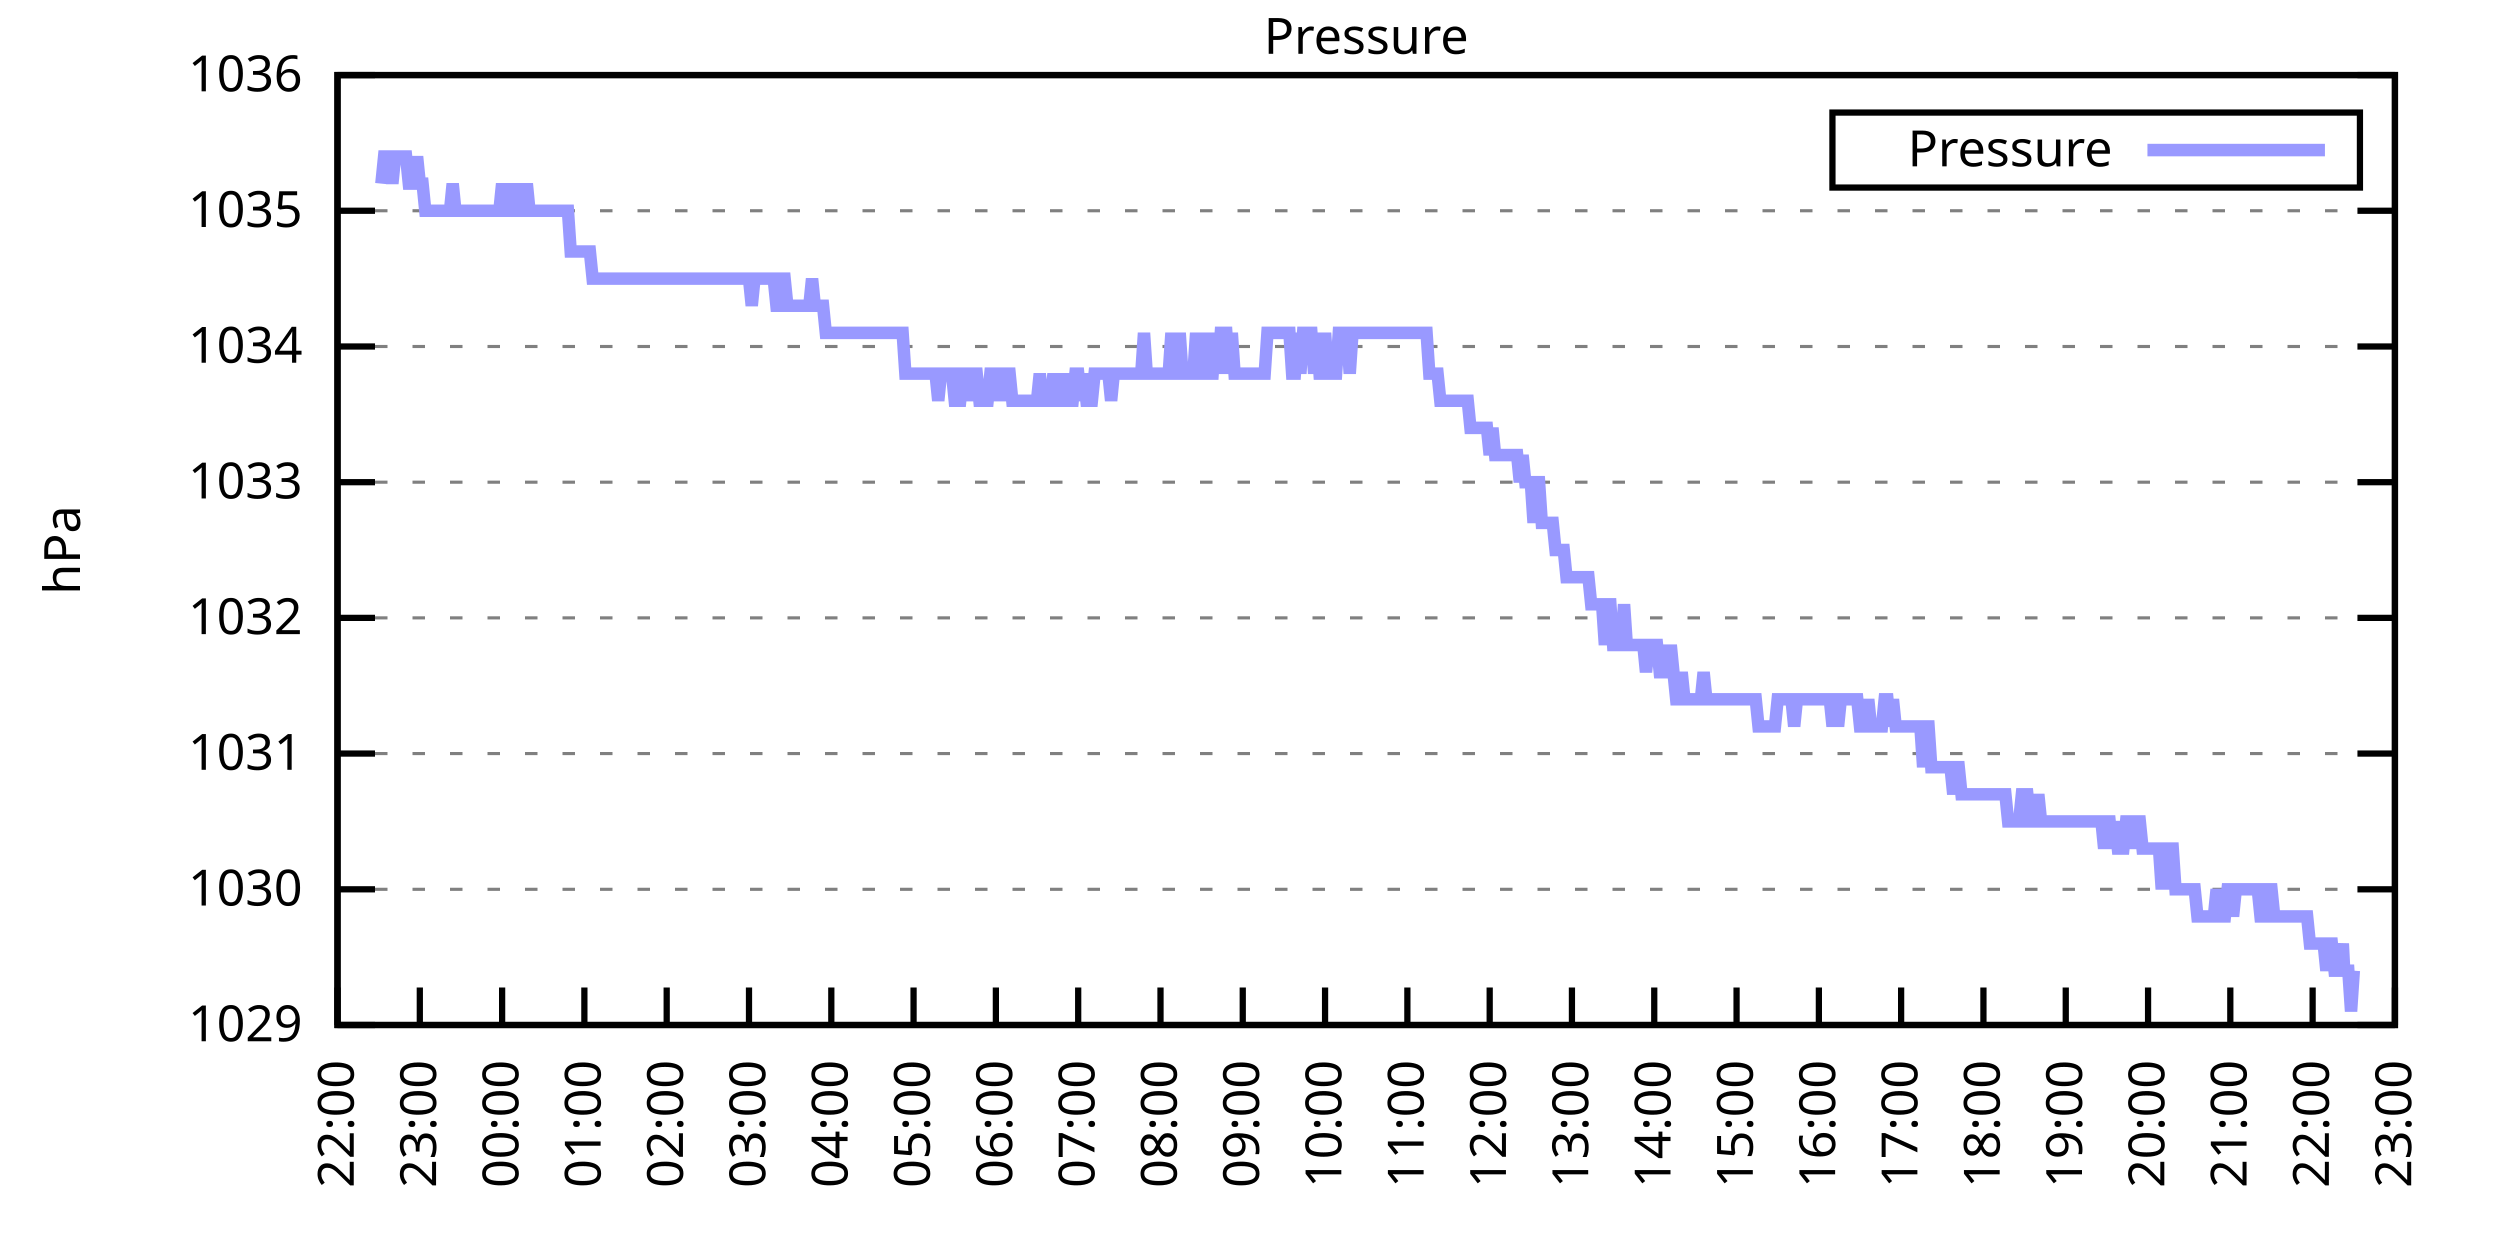
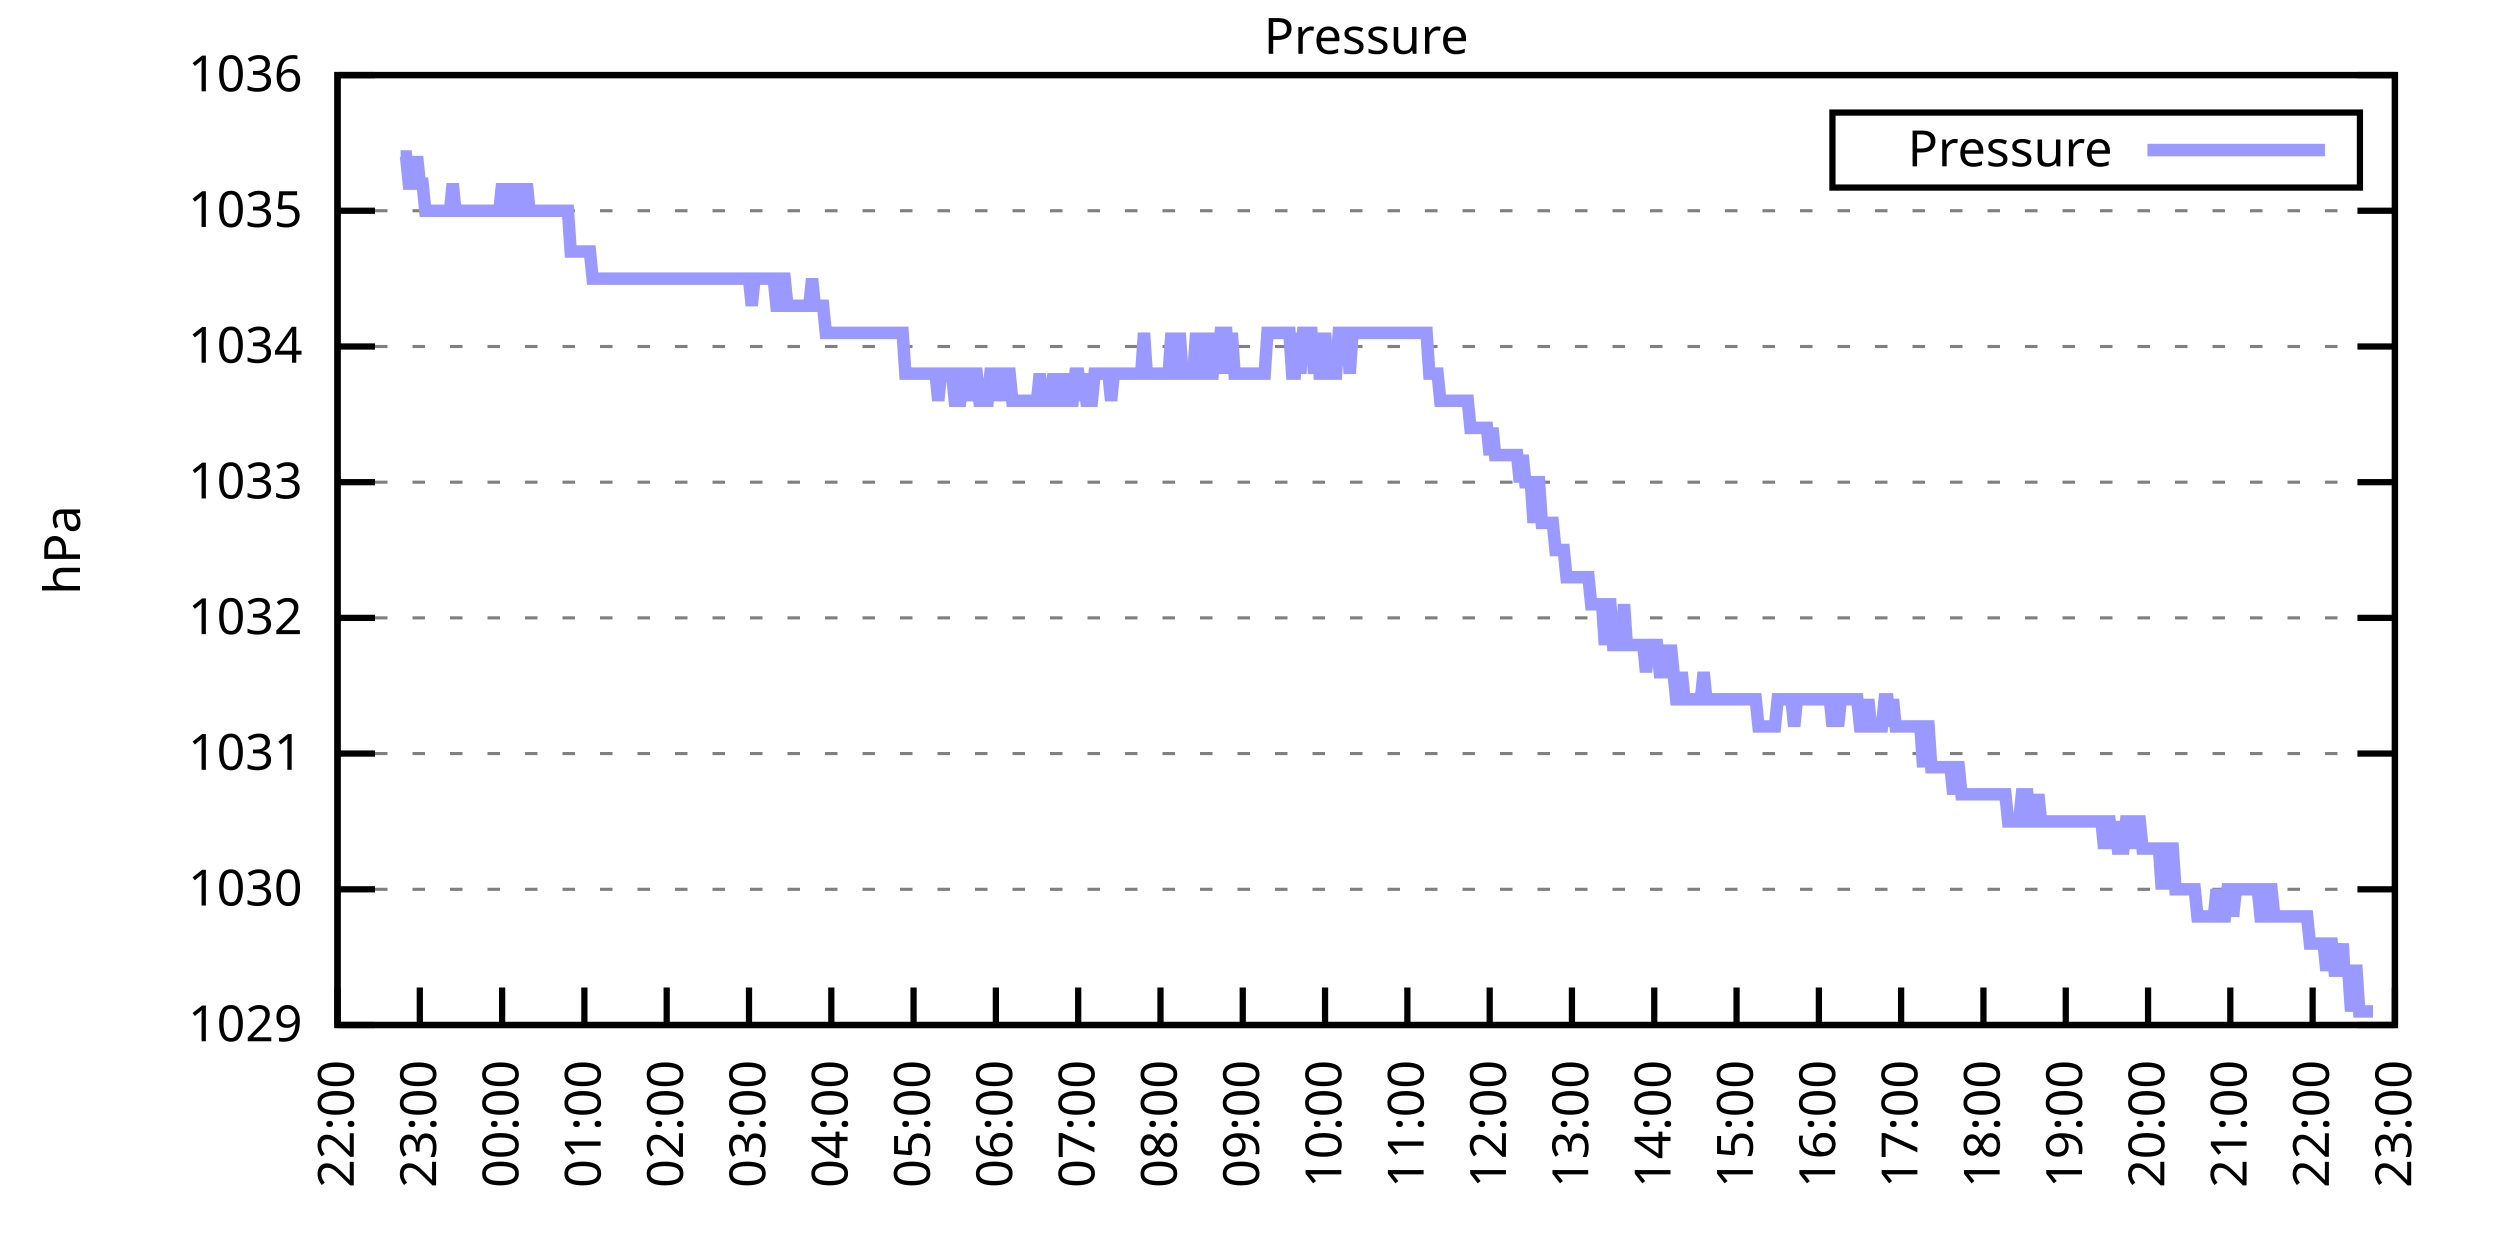
<svg xmlns="http://www.w3.org/2000/svg" xmlns:xlink="http://www.w3.org/1999/xlink" width="400" height="200" viewBox="0 0 400 200">
  <g id="gnuplot_canvas">
    <rect x="0" y="0" width="400" height="200" fill="none" />
    <defs>
      <circle id="gpDot" r="0.5" stroke-width="0.5" stroke="currentColor" />
      <path id="gpPt0" stroke-width="0.333" stroke="currentColor" d="M-1,0 h2 M0,-1 v2" />
      <path id="gpPt1" stroke-width="0.333" stroke="currentColor" d="M-1,-1 L1,1 M1,-1 L-1,1" />
      <path id="gpPt2" stroke-width="0.333" stroke="currentColor" d="M-1,0 L1,0 M0,-1 L0,1 M-1,-1 L1,1 M-1,1 L1,-1" />
      <rect id="gpPt3" stroke-width="0.333" stroke="currentColor" x="-1" y="-1" width="2" height="2" />
      <rect id="gpPt4" stroke-width="0.333" stroke="currentColor" fill="currentColor" x="-1" y="-1" width="2" height="2" />
      <circle id="gpPt5" stroke-width="0.333" stroke="currentColor" cx="0" cy="0" r="1" />
      <use xlink:href="#gpPt5" id="gpPt6" fill="currentColor" stroke="none" />
      <path id="gpPt7" stroke-width="0.333" stroke="currentColor" d="M0,-1.33 L-1.33,0.67 L1.33,0.67 z" />
      <use xlink:href="#gpPt7" id="gpPt8" fill="currentColor" stroke="none" />
      <use xlink:href="#gpPt7" id="gpPt9" stroke="currentColor" transform="rotate(180)" />
      <use xlink:href="#gpPt9" id="gpPt10" fill="currentColor" stroke="none" />
      <use xlink:href="#gpPt3" id="gpPt11" stroke="currentColor" transform="rotate(45)" />
      <use xlink:href="#gpPt11" id="gpPt12" fill="currentColor" stroke="none" />
      <path id="gpPt13" stroke-width="0.333" stroke="currentColor" d="M0,1.330 L1.265,0.411 L0.782,-1.067 L-0.782,-1.076 L-1.265,0.411 z" />
      <use xlink:href="#gpPt13" id="gpPt14" fill="currentColor" stroke="none" />
      <filter id="textbox" filterUnits="objectBoundingBox" x="0" y="0" height="1" width="1">
        <feFlood flood-color="white" flood-opacity="1" result="bgnd" />
        <feComposite in="SourceGraphic" in2="bgnd" operator="atop" />
      </filter>
      <filter id="greybox" filterUnits="objectBoundingBox" x="0" y="0" height="1" width="1">
        <feFlood flood-color="lightgrey" flood-opacity="1" result="grey" />
        <feComposite in="SourceGraphic" in2="grey" operator="atop" />
      </filter>
    </defs>
    <g fill="none" color="white" stroke="currentColor" stroke-width="1.00" stroke-linecap="butt" stroke-linejoin="miter">
</g>
    <g fill="none" color="black" stroke="currentColor" stroke-width="1.00" stroke-linecap="butt" stroke-linejoin="miter">
      <g stroke="none" shape-rendering="crispEdges">
        <polygon fill="rgb(255, 255, 255)" points="54.00,164.00 383.18,164.00 383.18,12.02 54.00,12.02 " />
      </g>
    </g>
    <g fill="none" color="black" stroke="currentColor" stroke-width="1.00" stroke-linecap="butt" stroke-linejoin="miter">
</g>
    <g fill="none" color="black" stroke="black" stroke-width="0.50" stroke-linecap="butt" stroke-linejoin="miter">
</g>
    <g fill="none" color="gray" stroke="currentColor" stroke-width="0.50" stroke-linecap="butt" stroke-linejoin="miter">
      <path stroke="gray" stroke-dasharray="2,4" class="gridline" d="M54.00,164.00 L383.19,164.00  " />
    </g>
    <g fill="none" color="gray" stroke="gray" stroke-width="1.00" stroke-linecap="butt" stroke-linejoin="miter">
</g>
    <g fill="none" color="black" stroke="currentColor" stroke-width="1.00" stroke-linecap="butt" stroke-linejoin="miter">
      <path stroke="black" d="M54.00,164.00 L60.00,164.00 M383.19,164.00 L377.19,164.00  " />
      <g transform="translate(48.40,166.60)" stroke="none" fill="black" font-family="Sans" font-size="8.00" text-anchor="end">
        <text>
          <tspan font-family="Sans"> 1029</tspan>
        </text>
      </g>
    </g>
    <g fill="none" color="black" stroke="currentColor" stroke-width="1.00" stroke-linecap="butt" stroke-linejoin="miter">
</g>
    <g fill="none" color="black" stroke="black" stroke-width="0.50" stroke-linecap="butt" stroke-linejoin="miter">
</g>
    <g fill="none" color="gray" stroke="currentColor" stroke-width="0.50" stroke-linecap="butt" stroke-linejoin="miter">
      <path stroke="gray" stroke-dasharray="2,4" class="gridline" d="M54.00,142.29 L383.19,142.29  " />
    </g>
    <g fill="none" color="gray" stroke="gray" stroke-width="1.00" stroke-linecap="butt" stroke-linejoin="miter">
</g>
    <g fill="none" color="black" stroke="currentColor" stroke-width="1.00" stroke-linecap="butt" stroke-linejoin="miter">
      <path stroke="black" d="M54.00,142.29 L60.00,142.29 M383.19,142.29 L377.19,142.29  " />
      <g transform="translate(48.40,144.89)" stroke="none" fill="black" font-family="Sans" font-size="8.00" text-anchor="end">
        <text>
          <tspan font-family="Sans"> 1030</tspan>
        </text>
      </g>
    </g>
    <g fill="none" color="black" stroke="currentColor" stroke-width="1.00" stroke-linecap="butt" stroke-linejoin="miter">
</g>
    <g fill="none" color="black" stroke="black" stroke-width="0.50" stroke-linecap="butt" stroke-linejoin="miter">
</g>
    <g fill="none" color="gray" stroke="currentColor" stroke-width="0.50" stroke-linecap="butt" stroke-linejoin="miter">
      <path stroke="gray" stroke-dasharray="2,4" class="gridline" d="M54.00,120.57 L383.19,120.57  " />
    </g>
    <g fill="none" color="gray" stroke="gray" stroke-width="1.00" stroke-linecap="butt" stroke-linejoin="miter">
</g>
    <g fill="none" color="black" stroke="currentColor" stroke-width="1.00" stroke-linecap="butt" stroke-linejoin="miter">
      <path stroke="black" d="M54.00,120.57 L60.00,120.57 M383.19,120.57 L377.19,120.57  " />
      <g transform="translate(48.40,123.17)" stroke="none" fill="black" font-family="Sans" font-size="8.00" text-anchor="end">
        <text>
          <tspan font-family="Sans"> 1031</tspan>
        </text>
      </g>
    </g>
    <g fill="none" color="black" stroke="currentColor" stroke-width="1.00" stroke-linecap="butt" stroke-linejoin="miter">
</g>
    <g fill="none" color="black" stroke="black" stroke-width="0.50" stroke-linecap="butt" stroke-linejoin="miter">
</g>
    <g fill="none" color="gray" stroke="currentColor" stroke-width="0.50" stroke-linecap="butt" stroke-linejoin="miter">
      <path stroke="gray" stroke-dasharray="2,4" class="gridline" d="M54.00,98.86 L383.19,98.86  " />
    </g>
    <g fill="none" color="gray" stroke="gray" stroke-width="1.00" stroke-linecap="butt" stroke-linejoin="miter">
</g>
    <g fill="none" color="black" stroke="currentColor" stroke-width="1.00" stroke-linecap="butt" stroke-linejoin="miter">
      <path stroke="black" d="M54.00,98.86 L60.00,98.86 M383.19,98.86 L377.19,98.86  " />
      <g transform="translate(48.40,101.46)" stroke="none" fill="black" font-family="Sans" font-size="8.00" text-anchor="end">
        <text>
          <tspan font-family="Sans"> 1032</tspan>
        </text>
      </g>
    </g>
    <g fill="none" color="black" stroke="currentColor" stroke-width="1.00" stroke-linecap="butt" stroke-linejoin="miter">
</g>
    <g fill="none" color="black" stroke="black" stroke-width="0.50" stroke-linecap="butt" stroke-linejoin="miter">
</g>
    <g fill="none" color="gray" stroke="currentColor" stroke-width="0.50" stroke-linecap="butt" stroke-linejoin="miter">
      <path stroke="gray" stroke-dasharray="2,4" class="gridline" d="M54.00,77.15 L383.19,77.15  " />
    </g>
    <g fill="none" color="gray" stroke="gray" stroke-width="1.00" stroke-linecap="butt" stroke-linejoin="miter">
</g>
    <g fill="none" color="black" stroke="currentColor" stroke-width="1.00" stroke-linecap="butt" stroke-linejoin="miter">
      <path stroke="black" d="M54.00,77.15 L60.00,77.15 M383.19,77.15 L377.19,77.15  " />
      <g transform="translate(48.40,79.75)" stroke="none" fill="black" font-family="Sans" font-size="8.00" text-anchor="end">
        <text>
          <tspan font-family="Sans"> 1033</tspan>
        </text>
      </g>
    </g>
    <g fill="none" color="black" stroke="currentColor" stroke-width="1.00" stroke-linecap="butt" stroke-linejoin="miter">
</g>
    <g fill="none" color="black" stroke="black" stroke-width="0.50" stroke-linecap="butt" stroke-linejoin="miter">
</g>
    <g fill="none" color="gray" stroke="currentColor" stroke-width="0.50" stroke-linecap="butt" stroke-linejoin="miter">
      <path stroke="gray" stroke-dasharray="2,4" class="gridline" d="M54.00,55.44 L383.19,55.44  " />
    </g>
    <g fill="none" color="gray" stroke="gray" stroke-width="1.00" stroke-linecap="butt" stroke-linejoin="miter">
</g>
    <g fill="none" color="black" stroke="currentColor" stroke-width="1.00" stroke-linecap="butt" stroke-linejoin="miter">
      <path stroke="black" d="M54.00,55.44 L60.00,55.44 M383.19,55.44 L377.19,55.44  " />
      <g transform="translate(48.40,58.04)" stroke="none" fill="black" font-family="Sans" font-size="8.00" text-anchor="end">
        <text>
          <tspan font-family="Sans"> 1034</tspan>
        </text>
      </g>
    </g>
    <g fill="none" color="black" stroke="currentColor" stroke-width="1.00" stroke-linecap="butt" stroke-linejoin="miter">
</g>
    <g fill="none" color="black" stroke="black" stroke-width="0.50" stroke-linecap="butt" stroke-linejoin="miter">
</g>
    <g fill="none" color="gray" stroke="currentColor" stroke-width="0.50" stroke-linecap="butt" stroke-linejoin="miter">
      <path stroke="gray" stroke-dasharray="2,4" class="gridline" d="M54.00,33.72 L383.19,33.72  " />
    </g>
    <g fill="none" color="gray" stroke="gray" stroke-width="1.00" stroke-linecap="butt" stroke-linejoin="miter">
</g>
    <g fill="none" color="black" stroke="currentColor" stroke-width="1.00" stroke-linecap="butt" stroke-linejoin="miter">
      <path stroke="black" d="M54.00,33.72 L60.00,33.72 M383.19,33.72 L377.19,33.72  " />
      <g transform="translate(48.40,36.32)" stroke="none" fill="black" font-family="Sans" font-size="8.00" text-anchor="end">
        <text>
          <tspan font-family="Sans"> 1035</tspan>
        </text>
      </g>
    </g>
    <g fill="none" color="black" stroke="currentColor" stroke-width="1.00" stroke-linecap="butt" stroke-linejoin="miter">
</g>
    <g fill="none" color="black" stroke="black" stroke-width="0.50" stroke-linecap="butt" stroke-linejoin="miter">
</g>
    <g fill="none" color="gray" stroke="currentColor" stroke-width="0.50" stroke-linecap="butt" stroke-linejoin="miter">
      <path stroke="gray" stroke-dasharray="2,4" class="gridline" d="M54.00,12.01 L383.19,12.01  " />
    </g>
    <g fill="none" color="gray" stroke="gray" stroke-width="1.00" stroke-linecap="butt" stroke-linejoin="miter">
</g>
    <g fill="none" color="black" stroke="currentColor" stroke-width="1.00" stroke-linecap="butt" stroke-linejoin="miter">
      <path stroke="black" d="M54.00,12.01 L60.00,12.01 M383.19,12.01 L377.19,12.01  " />
      <g transform="translate(48.40,14.61)" stroke="none" fill="black" font-family="Sans" font-size="8.00" text-anchor="end">
        <text>
          <tspan font-family="Sans"> 1036</tspan>
        </text>
      </g>
    </g>
    <g fill="none" color="black" stroke="currentColor" stroke-width="1.00" stroke-linecap="butt" stroke-linejoin="miter">
      <path stroke="black" d="M54.00,164.00 L54.00,158.00  " />
      <g transform="translate(56.60,169.60) rotate(270.00)" stroke="none" fill="black" font-family="Sans" font-size="8.00" text-anchor="end">
        <text>
          <tspan font-family="Sans">22:00</tspan>
        </text>
      </g>
    </g>
    <g fill="none" color="black" stroke="currentColor" stroke-width="1.00" stroke-linecap="butt" stroke-linejoin="miter">
      <path stroke="black" d="M67.17,164.00 L67.17,158.00  " />
      <g transform="translate(69.77,169.60) rotate(270.00)" stroke="none" fill="black" font-family="Sans" font-size="8.00" text-anchor="end">
        <text>
          <tspan font-family="Sans">23:00</tspan>
        </text>
      </g>
    </g>
    <g fill="none" color="black" stroke="currentColor" stroke-width="1.00" stroke-linecap="butt" stroke-linejoin="miter">
      <path stroke="black" d="M80.34,164.00 L80.34,158.00  " />
      <g transform="translate(82.94,169.60) rotate(270.00)" stroke="none" fill="black" font-family="Sans" font-size="8.00" text-anchor="end">
        <text>
          <tspan font-family="Sans">00:00</tspan>
        </text>
      </g>
    </g>
    <g fill="none" color="black" stroke="currentColor" stroke-width="1.00" stroke-linecap="butt" stroke-linejoin="miter">
      <path stroke="black" d="M93.50,164.00 L93.50,158.00  " />
      <g transform="translate(96.10,169.60) rotate(270.00)" stroke="none" fill="black" font-family="Sans" font-size="8.00" text-anchor="end">
        <text>
          <tspan font-family="Sans">01:00</tspan>
        </text>
      </g>
    </g>
    <g fill="none" color="black" stroke="currentColor" stroke-width="1.00" stroke-linecap="butt" stroke-linejoin="miter">
      <path stroke="black" d="M106.67,164.00 L106.67,158.00  " />
      <g transform="translate(109.27,169.60) rotate(270.00)" stroke="none" fill="black" font-family="Sans" font-size="8.00" text-anchor="end">
        <text>
          <tspan font-family="Sans">02:00</tspan>
        </text>
      </g>
    </g>
    <g fill="none" color="black" stroke="currentColor" stroke-width="1.00" stroke-linecap="butt" stroke-linejoin="miter">
      <path stroke="black" d="M119.84,164.00 L119.84,158.00  " />
      <g transform="translate(122.44,169.60) rotate(270.00)" stroke="none" fill="black" font-family="Sans" font-size="8.00" text-anchor="end">
        <text>
          <tspan font-family="Sans">03:00</tspan>
        </text>
      </g>
    </g>
    <g fill="none" color="black" stroke="currentColor" stroke-width="1.00" stroke-linecap="butt" stroke-linejoin="miter">
      <path stroke="black" d="M133.01,164.00 L133.01,158.00  " />
      <g transform="translate(135.61,169.60) rotate(270.00)" stroke="none" fill="black" font-family="Sans" font-size="8.00" text-anchor="end">
        <text>
          <tspan font-family="Sans">04:00</tspan>
        </text>
      </g>
    </g>
    <g fill="none" color="black" stroke="currentColor" stroke-width="1.00" stroke-linecap="butt" stroke-linejoin="miter">
      <path stroke="black" d="M146.17,164.00 L146.17,158.00  " />
      <g transform="translate(148.77,169.60) rotate(270.00)" stroke="none" fill="black" font-family="Sans" font-size="8.00" text-anchor="end">
        <text>
          <tspan font-family="Sans">05:00</tspan>
        </text>
      </g>
    </g>
    <g fill="none" color="black" stroke="currentColor" stroke-width="1.00" stroke-linecap="butt" stroke-linejoin="miter">
      <path stroke="black" d="M159.34,164.00 L159.34,158.00  " />
      <g transform="translate(161.94,169.60) rotate(270.00)" stroke="none" fill="black" font-family="Sans" font-size="8.00" text-anchor="end">
        <text>
          <tspan font-family="Sans">06:00</tspan>
        </text>
      </g>
    </g>
    <g fill="none" color="black" stroke="currentColor" stroke-width="1.00" stroke-linecap="butt" stroke-linejoin="miter">
      <path stroke="black" d="M172.51,164.00 L172.51,158.00  " />
      <g transform="translate(175.11,169.60) rotate(270.00)" stroke="none" fill="black" font-family="Sans" font-size="8.00" text-anchor="end">
        <text>
          <tspan font-family="Sans">07:00</tspan>
        </text>
      </g>
    </g>
    <g fill="none" color="black" stroke="currentColor" stroke-width="1.00" stroke-linecap="butt" stroke-linejoin="miter">
      <path stroke="black" d="M185.68,164.00 L185.68,158.00  " />
      <g transform="translate(188.28,169.60) rotate(270.00)" stroke="none" fill="black" font-family="Sans" font-size="8.00" text-anchor="end">
        <text>
          <tspan font-family="Sans">08:00</tspan>
        </text>
      </g>
    </g>
    <g fill="none" color="black" stroke="currentColor" stroke-width="1.00" stroke-linecap="butt" stroke-linejoin="miter">
      <path stroke="black" d="M198.84,164.00 L198.84,158.00  " />
      <g transform="translate(201.44,169.60) rotate(270.00)" stroke="none" fill="black" font-family="Sans" font-size="8.00" text-anchor="end">
        <text>
          <tspan font-family="Sans">09:00</tspan>
        </text>
      </g>
    </g>
    <g fill="none" color="black" stroke="currentColor" stroke-width="1.00" stroke-linecap="butt" stroke-linejoin="miter">
      <path stroke="black" d="M212.01,164.00 L212.01,158.00  " />
      <g transform="translate(214.61,169.60) rotate(270.00)" stroke="none" fill="black" font-family="Sans" font-size="8.00" text-anchor="end">
        <text>
          <tspan font-family="Sans">10:00</tspan>
        </text>
      </g>
    </g>
    <g fill="none" color="black" stroke="currentColor" stroke-width="1.00" stroke-linecap="butt" stroke-linejoin="miter">
      <path stroke="black" d="M225.18,164.00 L225.18,158.00  " />
      <g transform="translate(227.78,169.60) rotate(270.00)" stroke="none" fill="black" font-family="Sans" font-size="8.00" text-anchor="end">
        <text>
          <tspan font-family="Sans">11:00</tspan>
        </text>
      </g>
    </g>
    <g fill="none" color="black" stroke="currentColor" stroke-width="1.00" stroke-linecap="butt" stroke-linejoin="miter">
      <path stroke="black" d="M238.35,164.00 L238.35,158.00  " />
      <g transform="translate(240.95,169.60) rotate(270.00)" stroke="none" fill="black" font-family="Sans" font-size="8.00" text-anchor="end">
        <text>
          <tspan font-family="Sans">12:00</tspan>
        </text>
      </g>
    </g>
    <g fill="none" color="black" stroke="currentColor" stroke-width="1.00" stroke-linecap="butt" stroke-linejoin="miter">
      <path stroke="black" d="M251.51,164.00 L251.51,158.00  " />
      <g transform="translate(254.11,169.60) rotate(270.00)" stroke="none" fill="black" font-family="Sans" font-size="8.00" text-anchor="end">
        <text>
          <tspan font-family="Sans">13:00</tspan>
        </text>
      </g>
    </g>
    <g fill="none" color="black" stroke="currentColor" stroke-width="1.00" stroke-linecap="butt" stroke-linejoin="miter">
      <path stroke="black" d="M264.68,164.00 L264.68,158.00  " />
      <g transform="translate(267.28,169.60) rotate(270.00)" stroke="none" fill="black" font-family="Sans" font-size="8.00" text-anchor="end">
        <text>
          <tspan font-family="Sans">14:00</tspan>
        </text>
      </g>
    </g>
    <g fill="none" color="black" stroke="currentColor" stroke-width="1.00" stroke-linecap="butt" stroke-linejoin="miter">
      <path stroke="black" d="M277.85,164.00 L277.85,158.00  " />
      <g transform="translate(280.45,169.60) rotate(270.00)" stroke="none" fill="black" font-family="Sans" font-size="8.00" text-anchor="end">
        <text>
          <tspan font-family="Sans">15:00</tspan>
        </text>
      </g>
    </g>
    <g fill="none" color="black" stroke="currentColor" stroke-width="1.00" stroke-linecap="butt" stroke-linejoin="miter">
      <path stroke="black" d="M291.02,164.00 L291.02,158.00  " />
      <g transform="translate(293.62,169.60) rotate(270.00)" stroke="none" fill="black" font-family="Sans" font-size="8.00" text-anchor="end">
        <text>
          <tspan font-family="Sans">16:00</tspan>
        </text>
      </g>
    </g>
    <g fill="none" color="black" stroke="currentColor" stroke-width="1.00" stroke-linecap="butt" stroke-linejoin="miter">
      <path stroke="black" d="M304.18,164.00 L304.18,158.00  " />
      <g transform="translate(306.78,169.60) rotate(270.00)" stroke="none" fill="black" font-family="Sans" font-size="8.00" text-anchor="end">
        <text>
          <tspan font-family="Sans">17:00</tspan>
        </text>
      </g>
    </g>
    <g fill="none" color="black" stroke="currentColor" stroke-width="1.00" stroke-linecap="butt" stroke-linejoin="miter">
      <path stroke="black" d="M317.35,164.00 L317.35,158.00  " />
      <g transform="translate(319.95,169.60) rotate(270.00)" stroke="none" fill="black" font-family="Sans" font-size="8.00" text-anchor="end">
        <text>
          <tspan font-family="Sans">18:00</tspan>
        </text>
      </g>
    </g>
    <g fill="none" color="black" stroke="currentColor" stroke-width="1.00" stroke-linecap="butt" stroke-linejoin="miter">
      <path stroke="black" d="M330.52,164.00 L330.52,158.00  " />
      <g transform="translate(333.12,169.60) rotate(270.00)" stroke="none" fill="black" font-family="Sans" font-size="8.00" text-anchor="end">
        <text>
          <tspan font-family="Sans">19:00</tspan>
        </text>
      </g>
    </g>
    <g fill="none" color="black" stroke="currentColor" stroke-width="1.00" stroke-linecap="butt" stroke-linejoin="miter">
      <path stroke="black" d="M343.69,164.00 L343.69,158.00  " />
      <g transform="translate(346.29,169.60) rotate(270.00)" stroke="none" fill="black" font-family="Sans" font-size="8.00" text-anchor="end">
        <text>
          <tspan font-family="Sans">20:00</tspan>
        </text>
      </g>
    </g>
    <g fill="none" color="black" stroke="currentColor" stroke-width="1.00" stroke-linecap="butt" stroke-linejoin="miter">
      <path stroke="black" d="M356.85,164.00 L356.85,158.00  " />
      <g transform="translate(359.45,169.60) rotate(270.00)" stroke="none" fill="black" font-family="Sans" font-size="8.00" text-anchor="end">
        <text>
          <tspan font-family="Sans">21:00</tspan>
        </text>
      </g>
    </g>
    <g fill="none" color="black" stroke="currentColor" stroke-width="1.00" stroke-linecap="butt" stroke-linejoin="miter">
      <path stroke="black" d="M370.02,164.00 L370.02,158.00  " />
      <g transform="translate(372.62,169.60) rotate(270.00)" stroke="none" fill="black" font-family="Sans" font-size="8.00" text-anchor="end">
        <text>
          <tspan font-family="Sans">22:00</tspan>
        </text>
      </g>
    </g>
    <g fill="none" color="black" stroke="currentColor" stroke-width="1.00" stroke-linecap="butt" stroke-linejoin="miter">
      <path stroke="black" d="M383.19,164.00 L383.19,158.00  " />
      <g transform="translate(385.79,169.60) rotate(270.00)" stroke="none" fill="black" font-family="Sans" font-size="8.00" text-anchor="end">
        <text>
          <tspan font-family="Sans">23:00</tspan>
        </text>
      </g>
    </g>
    <g fill="none" color="black" stroke="currentColor" stroke-width="1.00" stroke-linecap="butt" stroke-linejoin="miter">
</g>
    <g fill="none" color="black" stroke="currentColor" stroke-width="1.00" stroke-linecap="butt" stroke-linejoin="miter">
      <path stroke="black" d="M54.00,12.01 L54.00,164.00 L383.19,164.00 L383.19,12.01 L54.00,12.01 Z  " />
    </g>
    <g fill="none" color="black" stroke="currentColor" stroke-width="1.00" stroke-linecap="butt" stroke-linejoin="miter">
</g>
    <g fill="none" color="black" stroke="currentColor" stroke-width="1.00" stroke-linecap="butt" stroke-linejoin="miter">
      <path stroke="black" d="M293.19,30.01 L293.19,18.01 L377.59,18.01 L377.59,30.01 L293.19,30.01 Z  " />
    </g>
    <g id="Pressure_plot_1">
      <g fill="none" color="white" stroke="black" stroke-width="2.00" stroke-linecap="butt" stroke-linejoin="miter">
</g>
      <g fill="none" color="black" stroke="currentColor" stroke-width="2.00" stroke-linecap="butt" stroke-linejoin="miter">
        <g transform="translate(337.99,26.61)" stroke="none" fill="black" font-family="Sans" font-size="8.00" text-anchor="end">
          <text>
            <tspan font-family="Sans">Pressure</tspan>
          </text>
        </g>
      </g>
      <g fill="none" color="black" stroke="currentColor" stroke-width="2.00" stroke-linecap="butt" stroke-linejoin="miter">
-         <path stroke="rgb(153, 153, 255)" d="M343.59,24.01 L371.99,24.01 M61.02,29.38 L61.46,25.04 L61.90,25.04 L62.34,25.04 L62.78,29.38 L63.22,25.04   L63.66,25.04 L64.10,25.04 L64.53,25.04 L64.97,25.04 L65.41,29.38 L65.85,29.38 L66.29,29.38 L66.73,25.04   L67.17,29.38 L67.61,29.38 L68.05,33.72 L68.48,33.72 L68.92,33.72 L69.36,33.72 L69.80,33.72 L70.24,33.72   L70.68,33.72 L71.12,33.72 L71.56,33.72 L72.00,33.72 L72.43,29.38 L72.87,33.72 L73.31,33.72 L73.75,33.72   L74.19,33.72 L74.63,33.72 L75.07,33.72 L75.51,33.72 L75.95,33.72 L76.38,33.72 L76.82,33.72 L77.26,33.72   L77.70,33.72 L78.14,33.72 L78.58,33.72 L79.02,33.72 L79.46,33.72 L79.90,33.72 L80.34,29.38 L80.77,33.72   L81.21,29.38 L81.65,33.72 L82.09,33.72 L82.53,33.72 L82.97,29.38 L83.41,33.72 L83.85,33.72 L84.29,29.38   L84.72,33.72 L85.16,33.72 L85.60,33.72 L86.04,33.72 L86.48,33.72 L86.92,33.72 L87.36,33.72 L87.80,33.72   L88.24,33.72 L88.67,33.72 L89.11,33.72 L89.55,33.72 L89.99,33.72 L90.43,33.72 L90.87,33.72 L91.31,40.24   L91.75,40.24 L92.19,40.24 L92.62,40.24 L93.06,40.24 L93.50,40.24 L93.94,40.24 L94.38,40.24 L94.82,44.58   L95.26,44.58 L95.70,44.58 L96.14,44.58 L96.58,44.58 L97.01,44.58 L97.45,44.58 L97.89,44.58 L98.33,44.58   L98.77,44.58 L99.21,44.58 L99.65,44.58 L100.09,44.58 L100.53,44.58 L100.96,44.58 L101.40,44.58 L101.84,44.58   L102.28,44.58 L102.72,44.58 L103.16,44.58 L103.60,44.58 L104.04,44.58 L104.48,44.58 L104.91,44.58 L105.35,44.58   L105.79,44.58 L106.23,44.58 L106.67,44.58 L107.11,44.58 L107.55,44.58 L107.99,44.58 L108.43,44.58 L108.87,44.58   L109.30,44.58 L109.74,44.58 L110.18,44.58 L110.62,44.58 L111.06,44.58 L111.50,44.58 L111.94,44.58 L112.38,44.58   L112.82,44.58 L113.25,44.58 L113.69,44.58 L114.13,44.58 L114.57,44.58 L115.01,44.58 L115.45,44.58 L115.89,44.58   L116.33,44.58 L116.77,44.58 L117.20,44.58 L117.64,44.58 L118.08,44.58 L118.52,44.58 L118.96,44.58 L119.40,44.58   L119.84,44.58 L120.28,48.92 L120.72,44.58 L121.15,44.58 L121.59,44.58 L122.03,44.58 L122.47,44.58 L122.91,44.58   L123.35,44.58 L123.79,44.58 L124.23,48.92 L124.67,48.92 L125.11,44.58 L125.54,44.58 L125.98,48.92 L126.42,48.92   L126.86,48.92 L127.30,48.92 L127.74,48.92 L128.18,48.92 L128.62,48.92 L129.06,48.92 L129.49,48.92 L129.93,44.58   L130.37,48.92 L130.81,48.92 L131.25,48.92 L131.69,48.92 L132.13,53.26 L132.57,53.26 L133.01,53.26 L133.44,53.26   L133.88,53.26 L134.32,53.26 L134.76,53.26 L135.20,53.26 L135.64,53.26 L136.08,53.26 L136.52,53.26 L136.96,53.26   L137.39,53.26 L137.83,53.26 L138.27,53.26 L138.71,53.26 L139.15,53.26 L139.59,53.26 L140.03,53.26 L140.47,53.26   L140.91,53.26 L141.35,53.26 L141.78,53.26 L142.22,53.26 L142.66,53.26 L143.10,53.26 L143.54,53.26 L143.98,53.26   L144.42,53.26 L144.86,59.78 L145.30,59.78 L145.73,59.78 L146.17,59.78 L146.61,59.78 L147.05,59.78 L147.49,59.78   L147.93,59.78 L148.37,59.78 L148.81,59.78 L149.25,59.78 L149.68,59.78 L150.12,64.12 L150.56,59.78 L151.00,59.78   L151.44,59.78 L151.88,59.78 L152.32,59.78 L152.76,64.12 L153.20,64.12 L153.63,64.12 L154.07,59.78 L154.51,59.78   L154.95,59.78 L155.39,64.12 L155.83,59.78 L156.27,59.78 L156.71,64.12 L157.15,64.12 L157.59,64.12 L158.02,64.12   L158.46,59.78 L158.90,59.78 L159.34,64.12 L159.78,59.78 L160.22,64.12 L160.66,59.78 L161.10,59.78 L161.54,59.78   L161.97,64.12 L162.41,64.12 L162.85,64.12 L163.29,64.12 L163.73,64.12 L164.17,64.12 L164.61,64.12 L165.05,64.12   L165.49,64.12 L165.92,64.12 L166.36,59.78 L166.80,64.12 L167.24,64.12 L167.68,64.12 L168.12,64.12 L168.56,59.78   L169.00,64.12 L169.44,64.12 L169.87,64.12 L170.31,59.78 L170.75,64.12 L171.19,64.12 L171.63,64.12 L172.07,59.78   L172.51,59.78 L172.95,64.12 L173.39,59.78 L173.83,64.12 L174.26,64.12 L174.70,64.12 L175.14,59.78 L175.58,59.78   L176.02,59.78 L176.46,59.78 L176.90,59.78 L177.34,59.78 L177.78,64.12 L178.21,59.78 L178.65,59.78 L179.09,59.78   L179.53,59.78 L179.97,59.78 L180.41,59.78 L180.85,59.78 L181.29,59.78 L181.73,59.78 L182.16,59.78 L182.60,59.78   L183.04,53.26 L183.48,59.78 L183.92,59.78 L184.36,59.78 L184.80,59.78 L185.24,59.78 L185.68,59.78 L186.11,59.78   L186.55,59.78 L186.99,59.78 L187.43,53.26 L187.87,59.78 L188.31,59.78 L188.75,53.26 L189.19,59.78 L189.63,59.78   L190.07,59.78 L190.50,59.78 L190.94,59.78 L191.38,53.26 L191.82,59.78 L192.26,59.78 L192.70,59.78 L193.14,53.26   L193.58,59.78 L194.02,59.78 L194.45,53.26 L194.89,59.78 L195.33,53.26 L195.77,53.26 L196.21,53.26 L196.65,59.78   L197.09,53.26 L197.53,59.78 L197.97,59.78 L198.40,59.78 L198.84,59.78 L199.28,59.78 L199.72,59.78 L200.16,59.78   L200.60,59.78 L201.04,59.78 L201.48,59.78 L201.92,59.78 L202.35,59.78 L202.79,53.26 L203.23,53.26 L203.67,53.26   L204.11,53.26 L204.55,53.26 L204.99,53.26 L205.43,53.26 L205.87,53.26 L206.31,53.26 L206.74,59.78 L207.18,59.78   L207.62,53.26 L208.06,59.78 L208.50,53.26 L208.94,53.26 L209.38,53.26 L209.82,53.26 L210.26,59.78 L210.69,53.26   L211.13,59.78 L211.57,59.78 L212.01,53.26 L212.45,59.78 L212.89,59.78 L213.33,59.78 L213.77,59.78 L214.21,53.26   L214.64,53.26 L215.08,53.26 L215.52,53.26 L215.96,59.78 L216.40,53.26 L216.84,53.26 L217.28,53.26 L217.72,53.26   L218.16,53.26 L218.60,53.26 L219.03,53.26 L219.47,53.26 L219.91,53.26 L220.35,53.26 L220.79,53.26 L221.23,53.26   L221.67,53.26 L222.11,53.26 L222.55,53.26 L222.98,53.26 L223.42,53.26 L223.86,53.26 L224.30,53.26 L224.74,53.26   L225.18,53.26 L225.62,53.26 L226.06,53.26 L226.50,53.26 L226.93,53.26 L227.37,53.26 L227.81,53.26 L228.25,53.26   L228.69,59.78 L229.13,59.78 L229.57,59.78 L230.01,59.78 L230.45,64.12 L230.88,64.12 L231.32,64.12 L231.76,64.12   L232.20,64.12 L232.64,64.12 L233.08,64.12 L233.52,64.12 L233.96,64.12 L234.40,64.12 L234.84,64.12 L235.27,68.46   L235.71,68.46 L236.15,68.46 L236.59,68.46 L237.03,68.46 L237.47,68.46 L237.91,68.46 L238.35,72.81 L238.79,68.46   L239.22,72.81 L239.66,72.81 L240.10,72.81 L240.54,72.81 L240.98,72.81 L241.42,72.81 L241.86,72.81 L242.30,72.81   L242.74,72.81 L243.17,77.15 L243.61,72.81 L244.05,77.15 L244.49,77.15 L244.93,77.15 L245.37,83.66 L245.81,77.15   L246.25,77.15 L246.69,83.66 L247.12,83.66 L247.56,83.66 L248.00,83.66 L248.44,83.66 L248.88,88.00 L249.32,88.00   L249.76,88.00 L250.20,88.00 L250.64,92.35 L251.08,92.35 L251.51,92.35 L251.95,92.35 L252.39,92.35 L252.83,92.35   L253.27,92.35 L253.71,92.35 L254.15,92.35 L254.59,96.69 L255.03,96.69 L255.46,96.69 L255.90,96.69 L256.34,96.69   L256.78,103.20 L257.22,96.69 L257.66,96.69 L258.10,103.20 L258.54,103.20 L258.98,103.20 L259.41,103.20 L259.85,96.69   L260.29,103.20 L260.73,103.20 L261.17,103.20 L261.61,103.20 L262.05,103.20 L262.49,103.20 L262.93,103.20 L263.36,107.55   L263.80,103.20 L264.24,103.20 L264.68,103.20 L265.12,103.20 L265.56,107.55 L266.00,107.55 L266.44,103.20 L266.88,107.55   L267.32,103.20 L267.75,107.55 L268.19,111.89 L268.63,111.89 L269.07,107.55 L269.51,111.89 L269.95,111.89 L270.39,111.89   L270.83,111.89 L271.27,111.89 L271.70,111.89 L272.14,111.89 L272.58,107.55 L273.02,111.89 L273.46,111.89 L273.90,111.89   L274.34,111.89 L274.78,111.89 L275.22,111.89 L275.65,111.89 L276.09,111.89 L276.53,111.89 L276.97,111.89 L277.41,111.89   L277.85,111.89 L278.29,111.89 L278.73,111.89 L279.17,111.89 L279.60,111.89 L280.04,111.89 L280.48,111.89 L280.92,111.89   L281.36,116.23 L281.80,116.23 L282.24,116.23 L282.68,116.23 L283.12,116.23 L283.56,116.23 L283.99,116.23 L284.43,111.89   L284.87,111.89 L285.31,111.89 L285.75,111.89 L286.19,111.89 L286.63,111.89 L287.07,116.23 L287.51,111.89 L287.94,111.89   L288.38,111.89 L288.82,111.89 L289.26,111.89 L289.70,111.89 L290.14,111.89 L290.58,111.89 L291.02,111.89 L291.46,111.89   L291.89,111.89 L292.33,111.89 L292.77,111.89 L293.21,116.23 L293.65,111.89 L294.09,116.23 L294.53,111.89 L294.97,111.89   L295.41,111.89 L295.84,111.89 L296.28,111.89 L296.72,111.89 L297.16,111.89 L297.60,116.23 L298.04,116.23 L298.48,116.23   L298.92,111.89 L299.36,116.23 L299.80,116.23 L300.23,116.23 L300.67,116.23 L301.11,116.23 L301.55,111.89 L301.99,111.89   L302.43,116.23 L302.87,111.89 L303.31,116.23 L303.75,116.23 L304.18,116.23 L304.62,116.23 L305.06,116.23 L305.50,116.23   L305.94,116.23 L306.38,116.23 L306.82,116.23 L307.26,116.23 L307.70,122.75 L308.13,116.23 L308.57,116.23 L309.01,122.75   L309.45,122.75 L309.89,122.75 L310.33,122.75 L310.77,122.75 L311.21,122.75 L311.65,122.75 L312.08,122.75 L312.52,127.09   L312.96,122.75 L313.40,122.75 L313.84,127.09 L314.28,127.09 L314.72,127.09 L315.16,127.09 L315.60,127.09 L316.04,127.09   L316.47,127.09 L316.91,127.09 L317.35,127.09 L317.79,127.09 L318.23,127.09 L318.67,127.09 L319.11,127.09 L319.55,127.09   L319.99,127.09 L320.42,127.09 L320.86,127.09 L321.30,131.43 L321.74,131.43 L322.18,131.43 L322.62,131.43 L323.06,131.43   L323.50,127.09 L323.94,127.09 L324.37,127.09 L324.81,131.43 L325.25,131.43 L325.69,131.43 L326.13,127.09 L326.57,131.43   L327.01,131.43 L327.45,131.43 L327.89,131.43 L328.33,131.43 L328.76,131.43 L329.20,131.43 L329.64,131.43 L330.08,131.43   L330.52,131.43 L330.96,131.43 L331.40,131.43 L331.84,131.43 L332.28,131.43 L332.71,131.43 L333.15,131.43 L333.59,131.43   L334.03,131.43 L334.47,131.43 L334.91,131.43 L335.35,131.43 L335.79,131.43 L336.23,131.43 L336.66,135.77 L337.10,131.43   L337.54,131.43 L337.98,135.77 L338.42,131.43 L338.86,135.77 L339.30,135.77 L339.74,135.77 L340.18,131.43 L340.61,131.43   L341.05,131.43 L341.49,135.77 L341.93,131.43 L342.37,131.43 L342.81,135.77 L343.25,135.77 L343.69,135.77 L344.13,135.77   L344.57,135.77 L345.00,135.77 L345.44,135.77 L345.88,142.29 L346.32,135.77 L346.76,142.29 L347.20,135.77 L347.64,135.77   L348.08,142.29 L348.52,142.29 L348.95,142.29 L349.39,142.29 L349.83,142.29 L350.27,142.29 L350.71,142.29 L351.15,142.29   L351.59,146.63 L352.03,146.63 L352.47,146.63 L352.90,146.63 L353.34,146.63 L353.78,146.63 L354.22,146.63 L354.66,142.29   L355.10,146.63 L355.54,146.63 L355.98,146.63 L356.42,142.29 L356.85,142.29 L357.29,146.63 L357.73,142.29 L358.17,142.29   L358.61,142.29 L359.05,142.29 L359.49,142.29 L359.93,142.29 L360.37,142.29 L360.81,142.29 L361.24,142.29 L361.68,146.63   L362.12,146.63 L362.56,146.63 L363.00,142.29 L363.44,142.29 L363.88,146.63 L364.32,146.63 L364.76,146.63 L365.19,146.63   L365.63,146.63 L366.07,146.63 L366.51,146.63 L366.95,146.63 L367.39,146.63 L367.83,146.63 L368.27,146.63 L368.71,146.63   L369.14,146.63 L369.58,150.97 L370.02,150.97 L370.46,150.97 L370.90,150.97 L371.34,150.97 L371.78,150.97 L372.22,155.31   L372.66,150.97 L373.09,150.97 L373.53,155.31 L373.97,155.31 L374.41,155.31 L374.85,150.97 L375.07,155.31 L375.73,155.31   L376.17,161.83 L376.61,155.31  " />
+         <path stroke="rgb(153, 153, 255)" d="M343.59,24.01 L371.99,24.01 M64.10,25.04 L64.53,25.04 L64.97,25.04 L65.41,29.38 L65.85,29.38 L66.29,29.38   L66.73,25.04 L67.17,29.38 L67.61,29.38 L68.05,33.72 L68.48,33.72 L68.92,33.72 L69.36,33.72 L69.80,33.72   L70.24,33.72 L70.68,33.72 L71.12,33.72 L71.56,33.72 L72.00,33.72 L72.43,29.38 L72.87,33.72 L73.31,33.72   L73.75,33.72 L74.19,33.72 L74.63,33.72 L75.07,33.72 L75.51,33.72 L75.95,33.72 L76.38,33.72 L76.82,33.72   L77.26,33.72 L77.70,33.72 L78.14,33.72 L78.58,33.72 L79.02,33.72 L79.46,33.72 L79.90,33.72 L80.34,29.38   L80.77,33.72 L81.21,29.38 L81.65,33.72 L82.09,33.72 L82.53,33.72 L82.97,29.38 L83.41,33.72 L83.85,33.72   L84.29,29.38 L84.72,33.72 L85.16,33.72 L85.60,33.72 L86.04,33.72 L86.48,33.72 L86.92,33.72 L87.36,33.72   L87.80,33.72 L88.24,33.72 L88.67,33.72 L89.11,33.72 L89.55,33.72 L89.99,33.72 L90.43,33.72 L90.87,33.72   L91.31,40.24 L91.75,40.24 L92.19,40.24 L92.62,40.24 L93.06,40.24 L93.50,40.24 L93.94,40.24 L94.38,40.24   L94.82,44.58 L95.26,44.58 L95.70,44.58 L96.14,44.58 L96.58,44.58 L97.01,44.58 L97.45,44.58 L97.89,44.58   L98.33,44.58 L98.77,44.58 L99.21,44.58 L99.65,44.58 L100.09,44.58 L100.53,44.58 L100.96,44.58 L101.40,44.58   L101.84,44.58 L102.28,44.58 L102.72,44.58 L103.16,44.58 L103.60,44.58 L104.04,44.58 L104.48,44.58 L104.91,44.58   L105.35,44.58 L105.79,44.58 L106.23,44.58 L106.67,44.58 L107.11,44.58 L107.55,44.58 L107.99,44.58 L108.43,44.58   L108.87,44.58 L109.30,44.58 L109.74,44.58 L110.18,44.58 L110.62,44.58 L111.06,44.58 L111.50,44.58 L111.94,44.58   L112.38,44.58 L112.82,44.58 L113.25,44.58 L113.69,44.58 L114.13,44.58 L114.57,44.58 L115.01,44.58 L115.45,44.58   L115.89,44.58 L116.33,44.58 L116.77,44.58 L117.20,44.58 L117.64,44.58 L118.08,44.58 L118.52,44.58 L118.96,44.58   L119.40,44.58 L119.84,44.58 L120.28,48.92 L120.72,44.58 L121.15,44.58 L121.59,44.58 L122.03,44.58 L122.47,44.58   L122.91,44.58 L123.35,44.58 L123.79,44.58 L124.23,48.92 L124.67,48.92 L125.11,44.58 L125.54,44.58 L125.98,48.92   L126.42,48.92 L126.86,48.92 L127.30,48.92 L127.74,48.92 L128.18,48.92 L128.62,48.92 L129.06,48.92 L129.49,48.92   L129.93,44.58 L130.37,48.92 L130.81,48.92 L131.25,48.92 L131.69,48.92 L132.13,53.26 L132.57,53.26 L133.01,53.26   L133.44,53.26 L133.88,53.26 L134.32,53.26 L134.76,53.26 L135.20,53.26 L135.64,53.26 L136.08,53.26 L136.52,53.26   L136.96,53.26 L137.39,53.26 L137.83,53.26 L138.27,53.26 L138.71,53.26 L139.15,53.26 L139.59,53.26 L140.03,53.26   L140.47,53.26 L140.91,53.26 L141.35,53.26 L141.78,53.26 L142.22,53.26 L142.66,53.26 L143.10,53.26 L143.54,53.26   L143.98,53.26 L144.42,53.26 L144.86,59.78 L145.30,59.78 L145.73,59.78 L146.17,59.78 L146.61,59.78 L147.05,59.78   L147.49,59.78 L147.93,59.78 L148.37,59.78 L148.81,59.78 L149.25,59.78 L149.68,59.78 L150.12,64.12 L150.56,59.78   L151.00,59.78 L151.44,59.78 L151.88,59.78 L152.32,59.78 L152.76,64.12 L153.20,64.12 L153.63,64.12 L154.07,59.78   L154.51,59.78 L154.95,59.78 L155.39,64.12 L155.83,59.78 L156.27,59.78 L156.71,64.12 L157.15,64.12 L157.59,64.12   L158.02,64.12 L158.46,59.78 L158.90,59.78 L159.34,64.12 L159.78,59.78 L160.22,64.12 L160.66,59.78 L161.10,59.78   L161.54,59.78 L161.97,64.12 L162.41,64.12 L162.85,64.12 L163.29,64.12 L163.73,64.12 L164.17,64.12 L164.61,64.12   L165.05,64.12 L165.49,64.12 L165.92,64.12 L166.36,59.78 L166.80,64.12 L167.24,64.12 L167.68,64.12 L168.12,64.12   L168.56,59.78 L169.00,64.12 L169.44,64.12 L169.87,64.12 L170.31,59.78 L170.75,64.12 L171.19,64.12 L171.63,64.12   L172.07,59.78 L172.51,59.78 L172.95,64.12 L173.39,59.78 L173.83,64.12 L174.26,64.12 L174.70,64.12 L175.14,59.78   L175.58,59.78 L176.02,59.78 L176.46,59.78 L176.90,59.78 L177.34,59.78 L177.78,64.12 L178.21,59.78 L178.65,59.78   L179.09,59.78 L179.53,59.78 L179.97,59.78 L180.41,59.78 L180.85,59.78 L181.29,59.78 L181.73,59.78 L182.16,59.78   L182.60,59.78 L183.04,53.26 L183.48,59.78 L183.92,59.78 L184.36,59.78 L184.80,59.78 L185.24,59.78 L185.68,59.78   L186.11,59.78 L186.55,59.78 L186.99,59.78 L187.43,53.26 L187.87,59.78 L188.31,59.78 L188.75,53.26 L189.19,59.78   L189.63,59.78 L190.07,59.78 L190.50,59.78 L190.94,59.78 L191.38,53.26 L191.82,59.78 L192.26,59.78 L192.70,59.78   L193.14,53.26 L193.58,59.78 L194.02,59.78 L194.45,53.26 L194.89,59.78 L195.33,53.26 L195.77,53.26 L196.21,53.26   L196.65,59.78 L197.09,53.26 L197.53,59.78 L197.97,59.78 L198.40,59.78 L198.84,59.78 L199.28,59.78 L199.72,59.78   L200.16,59.78 L200.60,59.78 L201.04,59.78 L201.48,59.78 L201.92,59.78 L202.35,59.78 L202.79,53.26 L203.23,53.26   L203.67,53.26 L204.11,53.26 L204.55,53.26 L204.99,53.26 L205.43,53.26 L205.87,53.26 L206.31,53.26 L206.74,59.78   L207.18,59.78 L207.62,53.26 L208.06,59.78 L208.50,53.26 L208.94,53.26 L209.38,53.26 L209.82,53.26 L210.26,59.78   L210.69,53.26 L211.13,59.78 L211.57,59.78 L212.01,53.26 L212.45,59.78 L212.89,59.78 L213.33,59.78 L213.77,59.78   L214.21,53.26 L214.64,53.26 L215.08,53.26 L215.52,53.26 L215.96,59.78 L216.40,53.26 L216.84,53.26 L217.28,53.26   L217.72,53.26 L218.16,53.26 L218.60,53.26 L219.03,53.26 L219.47,53.26 L219.91,53.26 L220.35,53.26 L220.79,53.26   L221.23,53.26 L221.67,53.26 L222.11,53.26 L222.55,53.26 L222.98,53.26 L223.42,53.26 L223.86,53.26 L224.30,53.26   L224.74,53.26 L225.18,53.26 L225.62,53.26 L226.06,53.26 L226.50,53.26 L226.93,53.26 L227.37,53.26 L227.81,53.26   L228.25,53.26 L228.69,59.78 L229.13,59.78 L229.57,59.78 L230.01,59.78 L230.45,64.12 L230.88,64.12 L231.32,64.12   L231.76,64.12 L232.20,64.12 L232.64,64.12 L233.08,64.12 L233.52,64.12 L233.96,64.12 L234.40,64.12 L234.84,64.12   L235.27,68.46 L235.71,68.46 L236.15,68.46 L236.59,68.46 L237.03,68.46 L237.47,68.46 L237.91,68.46 L238.35,72.81   L238.79,68.46 L239.22,72.81 L239.66,72.81 L240.10,72.81 L240.54,72.81 L240.98,72.81 L241.42,72.81 L241.86,72.81   L242.30,72.81 L242.74,72.81 L243.17,77.15 L243.61,72.81 L244.05,77.15 L244.49,77.15 L244.93,77.15 L245.37,83.66   L245.81,77.15 L246.25,77.15 L246.69,83.66 L247.12,83.66 L247.56,83.66 L248.00,83.66 L248.44,83.66 L248.88,88.00   L249.32,88.00 L249.76,88.00 L250.20,88.00 L250.64,92.35 L251.08,92.35 L251.51,92.35 L251.95,92.35 L252.39,92.35   L252.83,92.35 L253.27,92.35 L253.71,92.35 L254.15,92.35 L254.59,96.69 L255.03,96.69 L255.46,96.69 L255.90,96.69   L256.34,96.69 L256.78,103.20 L257.22,96.69 L257.66,96.69 L258.10,103.20 L258.54,103.20 L258.98,103.20 L259.41,103.20   L259.85,96.69 L260.29,103.20 L260.73,103.20 L261.17,103.20 L261.61,103.20 L262.05,103.20 L262.49,103.20 L262.93,103.20   L263.36,107.55 L263.80,103.20 L264.24,103.20 L264.68,103.20 L265.12,103.20 L265.56,107.55 L266.00,107.55 L266.44,103.20   L266.88,107.55 L267.32,103.20 L267.75,107.55 L268.19,111.89 L268.63,111.89 L269.07,107.55 L269.51,111.89 L269.95,111.89   L270.39,111.89 L270.83,111.89 L271.27,111.89 L271.70,111.89 L272.14,111.89 L272.58,107.55 L273.02,111.89 L273.46,111.89   L273.90,111.89 L274.34,111.89 L274.78,111.89 L275.22,111.89 L275.65,111.89 L276.09,111.89 L276.53,111.89 L276.97,111.89   L277.41,111.89 L277.85,111.89 L278.29,111.89 L278.73,111.89 L279.17,111.89 L279.60,111.89 L280.04,111.89 L280.48,111.89   L280.92,111.89 L281.36,116.23 L281.80,116.23 L282.24,116.23 L282.68,116.23 L283.12,116.23 L283.56,116.23 L283.99,116.23   L284.43,111.89 L284.87,111.89 L285.31,111.89 L285.75,111.89 L286.19,111.89 L286.63,111.89 L287.07,116.23 L287.51,111.89   L287.94,111.89 L288.38,111.89 L288.82,111.89 L289.26,111.89 L289.70,111.89 L290.14,111.89 L290.58,111.89 L291.02,111.89   L291.46,111.89 L291.89,111.89 L292.33,111.89 L292.77,111.89 L293.21,116.23 L293.65,111.89 L294.09,116.23 L294.53,111.89   L294.97,111.89 L295.41,111.89 L295.84,111.89 L296.28,111.89 L296.72,111.89 L297.16,111.89 L297.60,116.23 L298.04,116.23   L298.48,116.23 L298.92,111.89 L299.36,116.23 L299.80,116.23 L300.23,116.23 L300.67,116.23 L301.11,116.23 L301.55,111.89   L301.99,111.89 L302.43,116.23 L302.87,111.89 L303.31,116.23 L303.75,116.23 L304.18,116.23 L304.62,116.23 L305.06,116.23   L305.50,116.23 L305.94,116.23 L306.38,116.23 L306.82,116.23 L307.26,116.23 L307.70,122.75 L308.13,116.23 L308.57,116.23   L309.01,122.75 L309.45,122.75 L309.89,122.75 L310.33,122.75 L310.77,122.75 L311.21,122.75 L311.65,122.75 L312.08,122.75   L312.52,127.09 L312.96,122.75 L313.40,122.75 L313.84,127.09 L314.28,127.09 L314.72,127.09 L315.16,127.09 L315.60,127.09   L316.04,127.09 L316.47,127.09 L316.91,127.09 L317.35,127.09 L317.79,127.09 L318.23,127.09 L318.67,127.09 L319.11,127.09   L319.55,127.09 L319.99,127.09 L320.42,127.09 L320.86,127.09 L321.30,131.43 L321.74,131.43 L322.18,131.43 L322.62,131.43   L323.06,131.43 L323.50,127.09 L323.94,127.09 L324.37,127.09 L324.81,131.43 L325.25,131.43 L325.69,131.43 L326.13,127.09   L326.57,131.43 L327.01,131.43 L327.45,131.43 L327.89,131.43 L328.33,131.43 L328.76,131.43 L329.20,131.43 L329.64,131.43   L330.08,131.43 L330.52,131.43 L330.96,131.43 L331.40,131.43 L331.84,131.43 L332.28,131.43 L332.71,131.43 L333.15,131.43   L333.59,131.43 L334.03,131.43 L334.47,131.43 L334.91,131.43 L335.35,131.43 L335.79,131.43 L336.23,131.43 L336.66,135.77   L337.10,131.43 L337.54,131.43 L337.98,135.77 L338.42,131.43 L338.86,135.77 L339.30,135.77 L339.74,135.77 L340.18,131.43   L340.61,131.43 L341.05,131.43 L341.49,135.77 L341.93,131.43 L342.37,131.43 L342.81,135.77 L343.25,135.77 L343.69,135.77   L344.13,135.77 L344.57,135.77 L345.00,135.77 L345.44,135.77 L345.88,142.29 L346.32,135.77 L346.76,142.29 L347.20,135.77   L347.64,135.77 L348.08,142.29 L348.52,142.29 L348.95,142.29 L349.39,142.29 L349.83,142.29 L350.27,142.29 L350.71,142.29   L351.15,142.29 L351.59,146.63 L352.03,146.63 L352.47,146.63 L352.90,146.63 L353.34,146.63 L353.78,146.63 L354.22,146.63   L354.66,142.29 L355.10,146.63 L355.54,146.63 L355.98,146.63 L356.42,142.29 L356.85,142.29 L357.29,146.63 L357.73,142.29   L358.17,142.29 L358.61,142.29 L359.05,142.29 L359.49,142.29 L359.93,142.29 L360.37,142.29 L360.81,142.29 L361.24,142.29   L361.68,146.63 L362.12,146.63 L362.56,146.63 L363.00,142.29 L363.44,142.29 L363.88,146.63 L364.32,146.63 L364.76,146.63   L365.19,146.63 L365.63,146.63 L366.07,146.63 L366.51,146.63 L366.95,146.63 L367.39,146.63 L367.83,146.63 L368.27,146.63   L368.71,146.63 L369.14,146.63 L369.58,150.97 L370.02,150.97 L370.46,150.97 L370.90,150.97 L371.34,150.97 L371.78,150.97   L372.22,155.31 L372.66,150.97 L373.09,150.97 L373.53,155.31 L373.97,155.31 L374.41,155.31 L374.85,150.97 L375.07,155.31   L375.73,155.31 L376.17,161.83 L376.61,155.31 L377.05,155.31 L377.48,161.83 L377.92,161.83 L378.36,161.83 L378.80,161.83   L379.24,161.83 L379.68,161.83  " />
      </g>
    </g>
    <g fill="none" color="black" stroke="currentColor" stroke-width="2.00" stroke-linecap="butt" stroke-linejoin="miter">
</g>
    <g fill="none" color="black" stroke="black" stroke-width="1.00" stroke-linecap="butt" stroke-linejoin="miter">
</g>
    <g fill="none" color="black" stroke="currentColor" stroke-width="1.00" stroke-linecap="butt" stroke-linejoin="miter">
      <path stroke="black" d="M54.00,12.01 L54.00,164.00 L383.19,164.00 L383.19,12.01 L54.00,12.01 Z  " />
      <g transform="translate(12.80,88.01) rotate(270.00)" stroke="none" fill="black" font-family="Sans" font-size="8.00" text-anchor="middle">
        <text>
          <tspan font-family="Sans">hPa</tspan>
        </text>
      </g>
    </g>
    <g fill="none" color="black" stroke="currentColor" stroke-width="1.00" stroke-linecap="butt" stroke-linejoin="miter">
</g>
    <g fill="none" color="black" stroke="currentColor" stroke-width="1.00" stroke-linecap="butt" stroke-linejoin="miter">
      <g transform="translate(218.59,8.61)" stroke="none" fill="black" font-family="Sans" font-size="8.00" text-anchor="middle">
        <text>
          <tspan font-family="Sans">Pressure</tspan>
        </text>
      </g>
    </g>
    <g fill="none" color="black" stroke="currentColor" stroke-width="1.00" stroke-linecap="butt" stroke-linejoin="miter">
</g>
  </g>
</svg>
